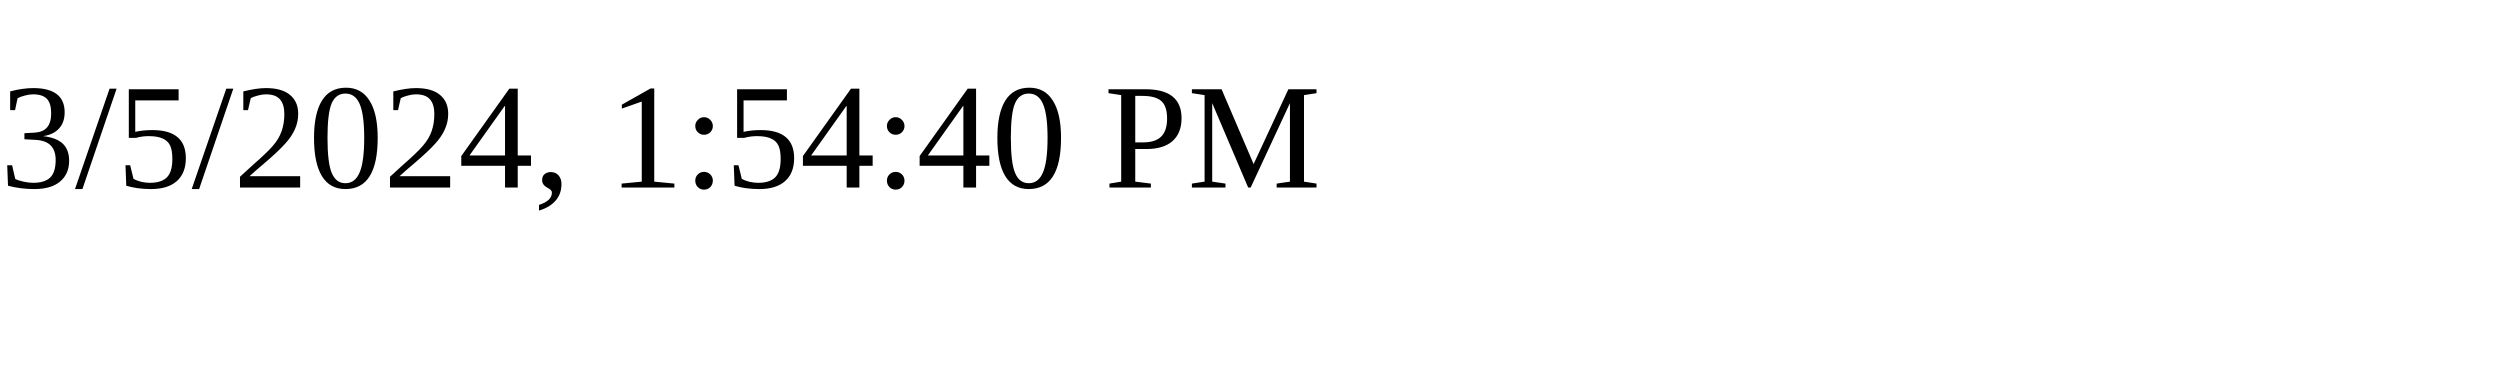
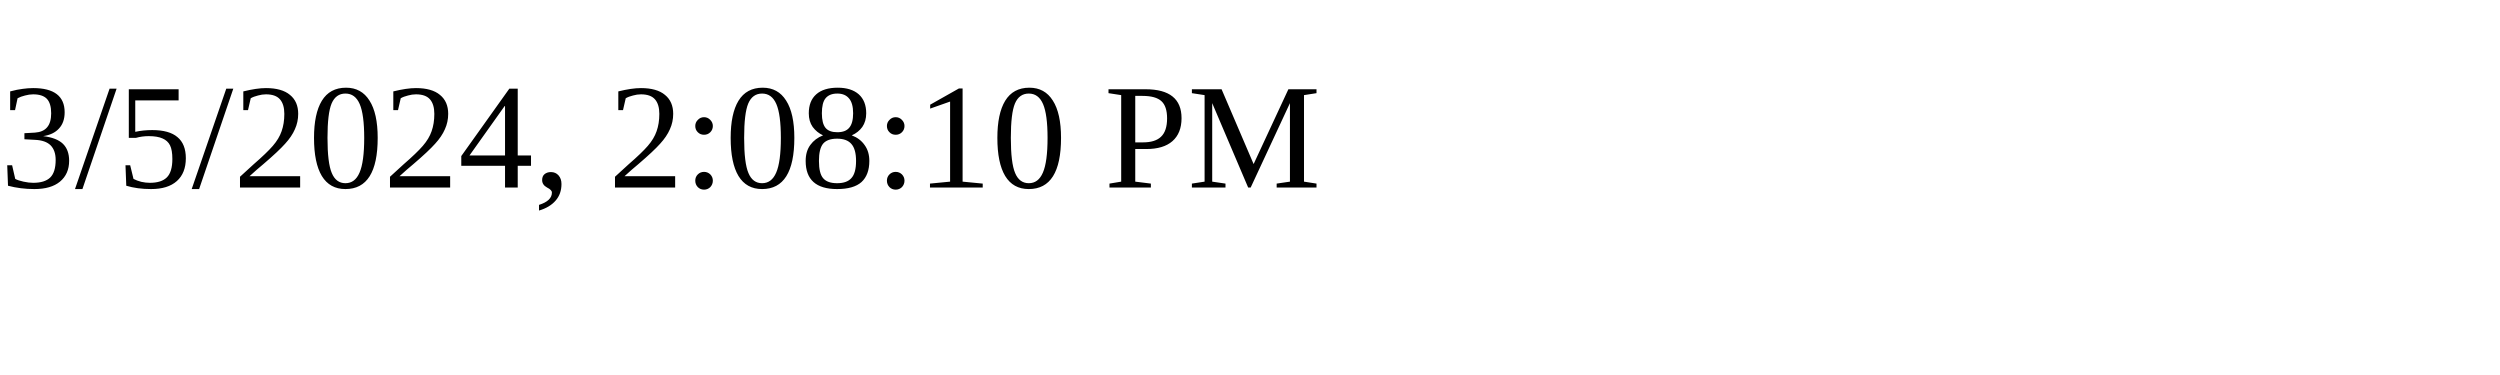
<svg xmlns="http://www.w3.org/2000/svg" height="30" width="200">
-   <text x="0" y="15">3/5/2024, 1:54:40 PM</text>
+   <text x="0" y="15">3/5/2024, 2:08:10 PM</text>
</svg>
